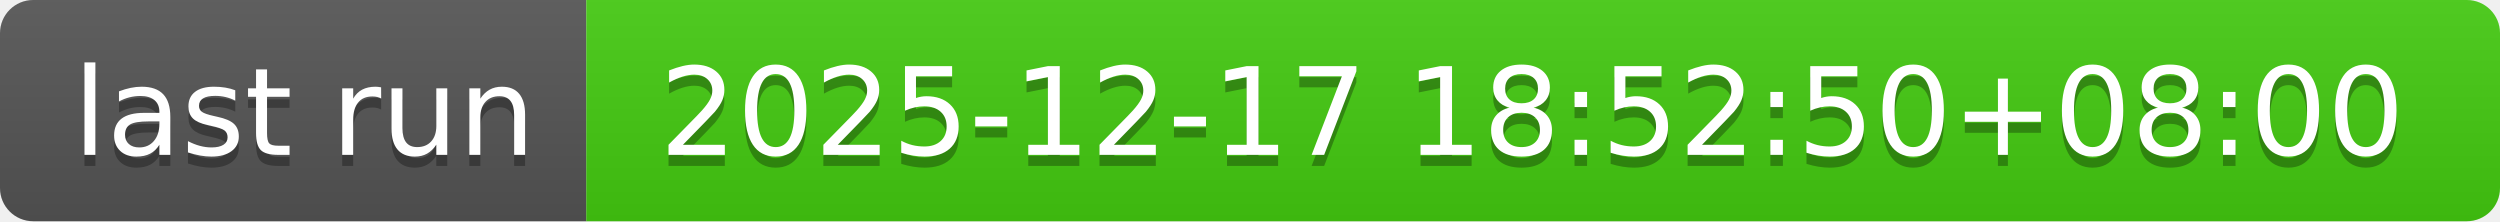
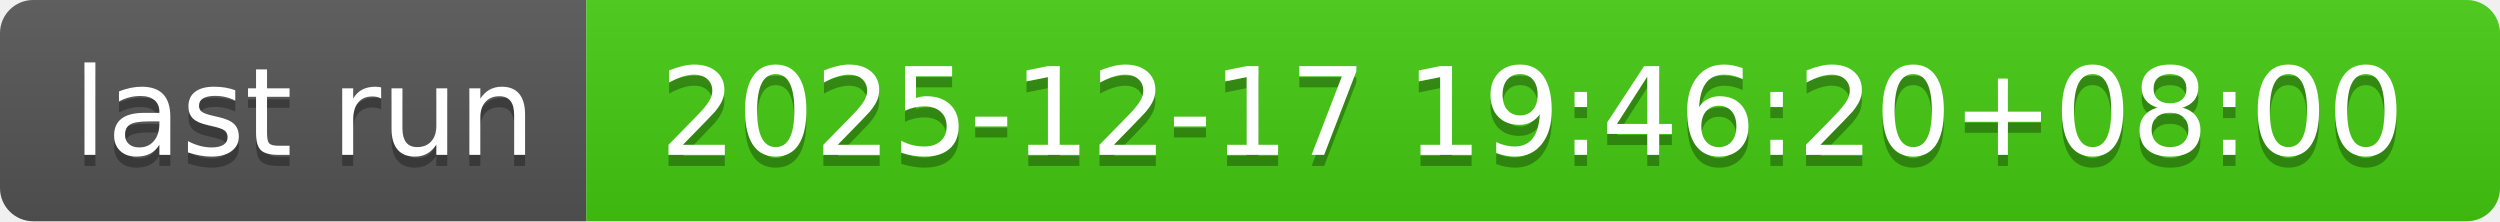
- <svg xmlns="http://www.w3.org/2000/svg" width="226" height="20" role="img" aria-label="last run: 2025-12-17 18:52:50+08:00">
+ <svg xmlns="http://www.w3.org/2000/svg" width="226" height="20" role="img" aria-label="last run: 2025-12-17 19:46:20+08:00">
  <linearGradient id="s" x2="0" y2="100%">
    <stop offset="0" stop-color="#bbb" stop-opacity=".1" />
    <stop offset="1" stop-opacity=".1" />
  </linearGradient>
  <clipPath id="r">
    <rect width="226" height="20" rx="3" fill="#fff" />
  </clipPath>
  <g clip-path="url(#r)">
    <rect width="53" height="20" fill="#555" />
    <rect x="53" width="173" height="20" fill="#4c1" />
    <rect width="226" height="20" fill="url(#s)" />
  </g>
  <g fill="#fff" text-anchor="middle" font-family="Verdana,Geneva,DejaVu Sans,sans-serif" text-rendering="geometricPrecision" font-size="110">
    <text aria-hidden="true" x="275" y="150" fill="#010101" fill-opacity=".3" transform="scale(.1)" textLength="430">last run</text>
    <text x="275" y="140" transform="scale(.1)" fill="#fff" textLength="430">last run</text>
-     <text aria-hidden="true" x="1385" y="150" fill="#010101" fill-opacity=".3" transform="scale(.1)" textLength="1630">2025-12-17 18:52:50+08:00</text>
-     <text x="1385" y="140" transform="scale(.1)" fill="#fff" textLength="1630">2025-12-17 18:52:50+08:00</text>
+     <text aria-hidden="true" x="1385" y="150" fill="#010101" fill-opacity=".3" transform="scale(.1)" textLength="1630">2025-12-17 19:46:20+08:00</text>
+     <text x="1385" y="140" transform="scale(.1)" fill="#fff" textLength="1630">2025-12-17 19:46:20+08:00</text>
  </g>
</svg>
